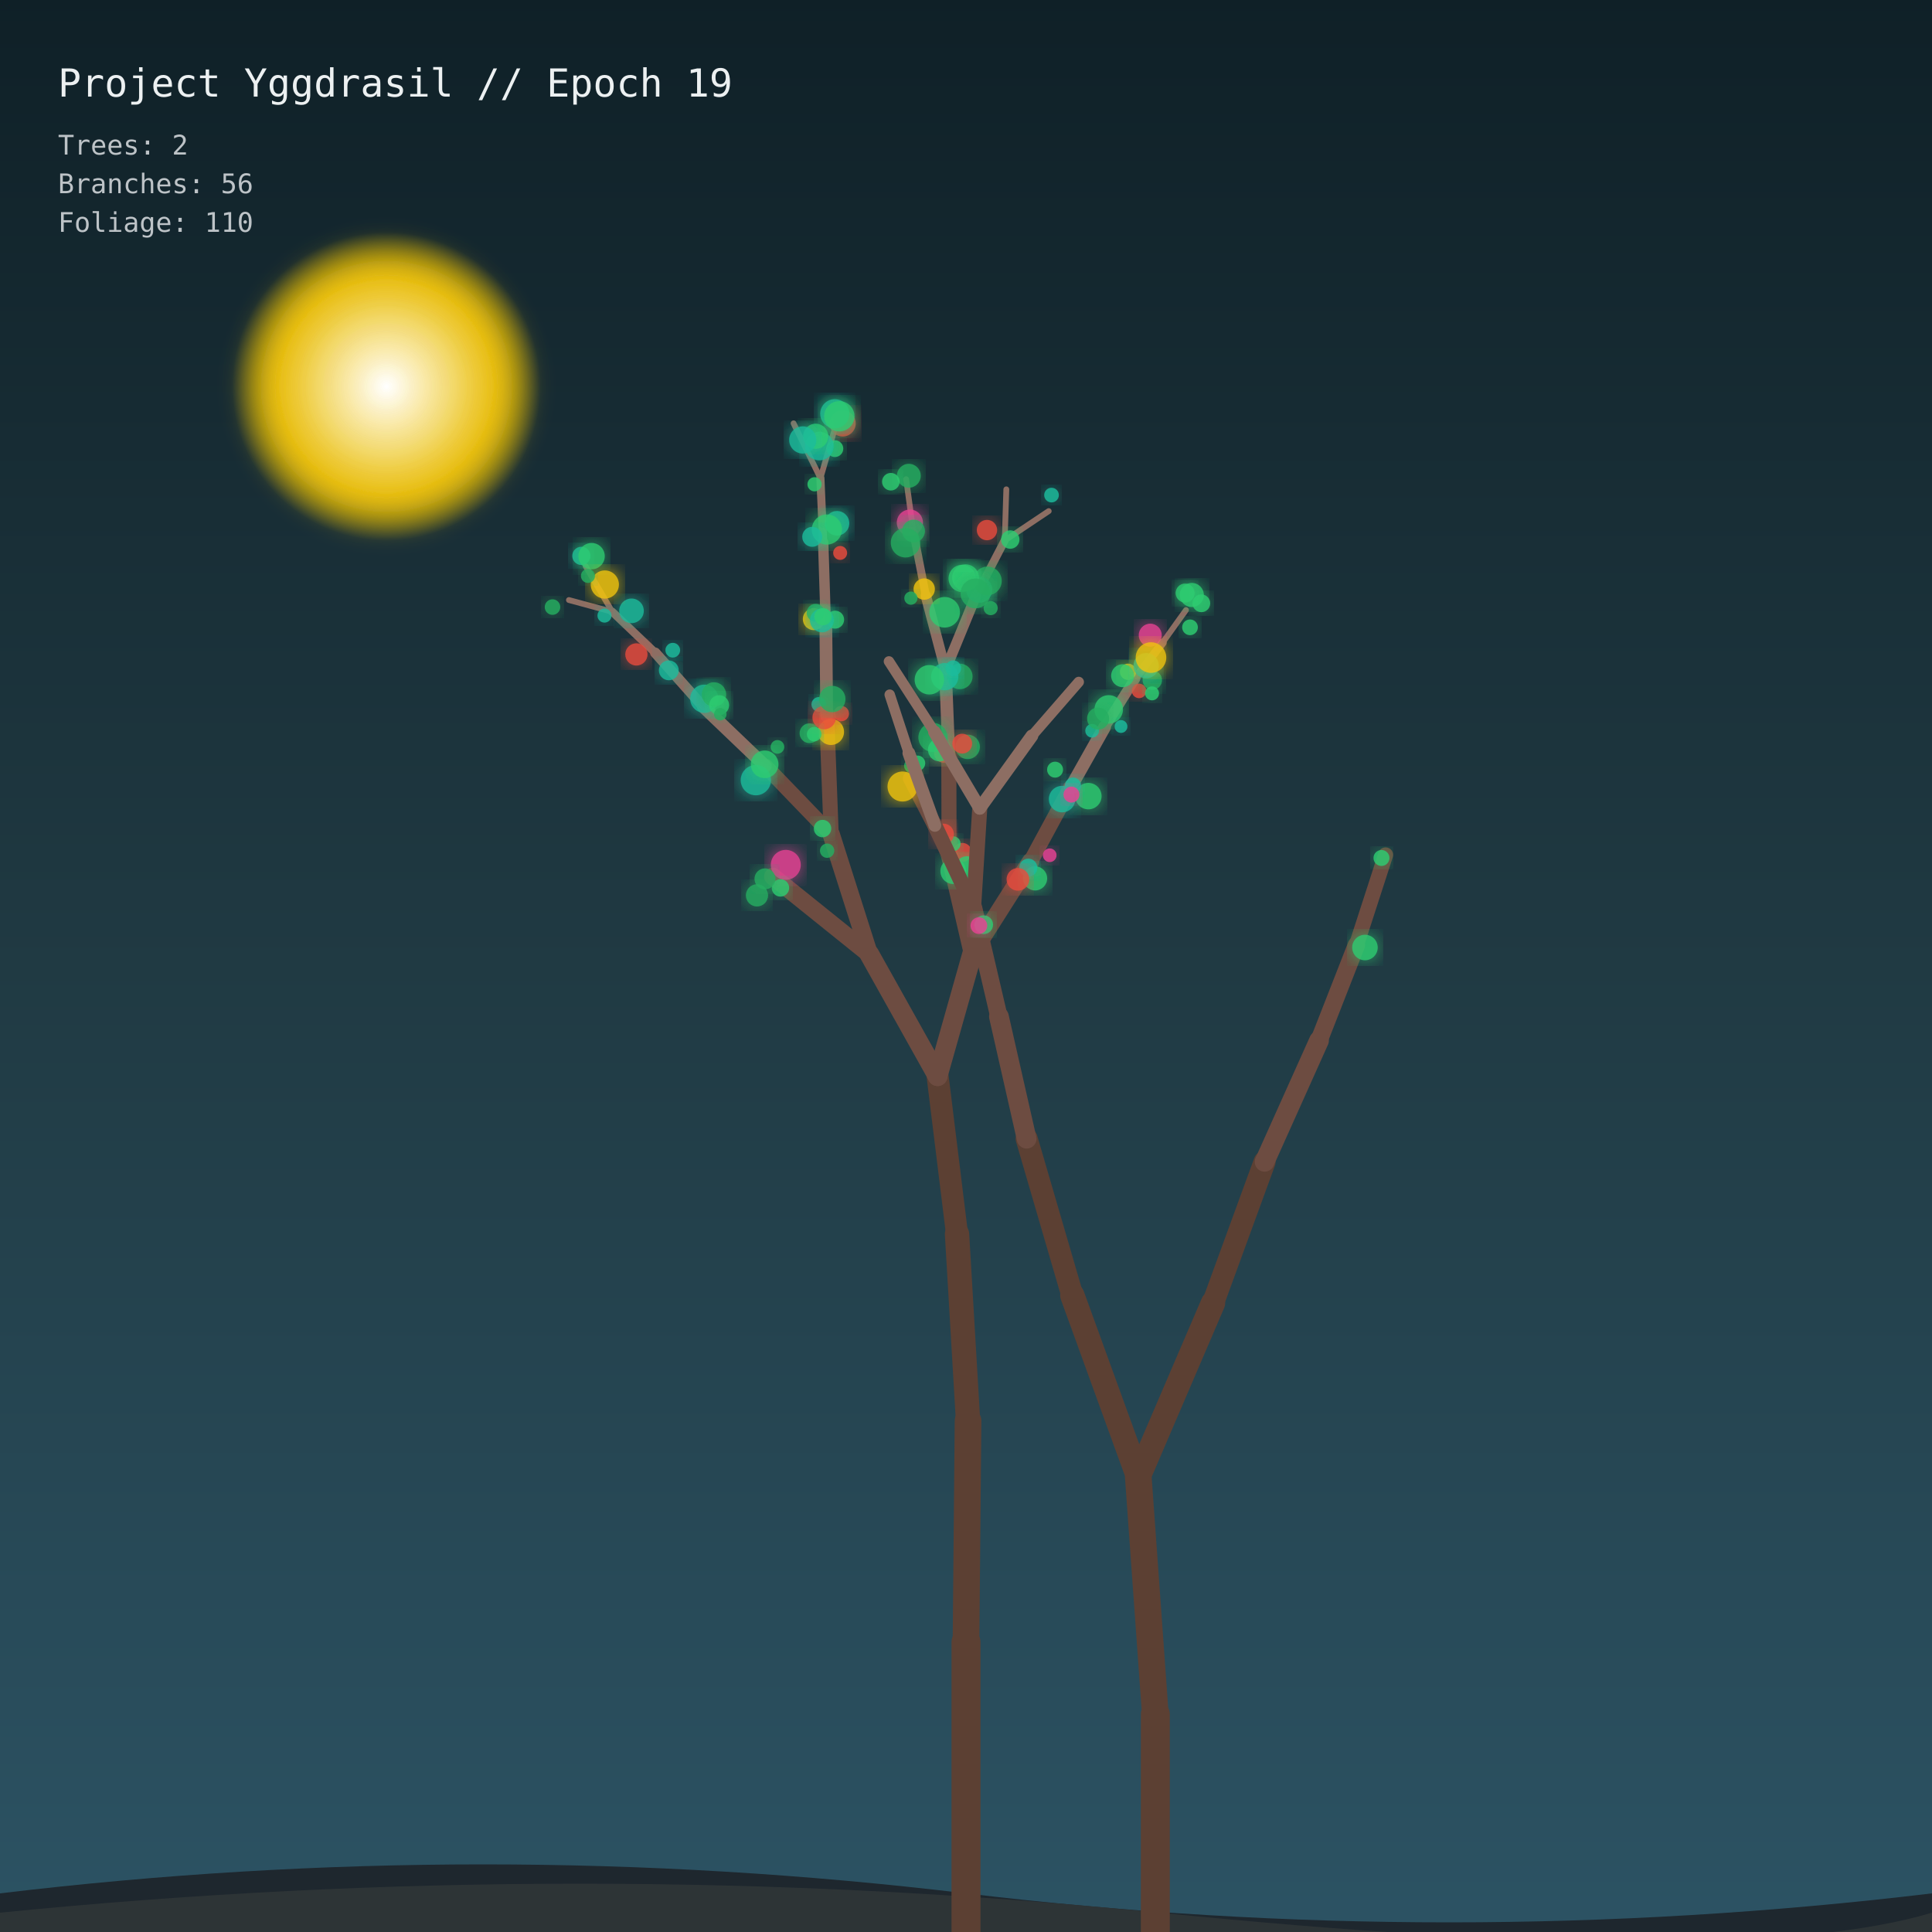
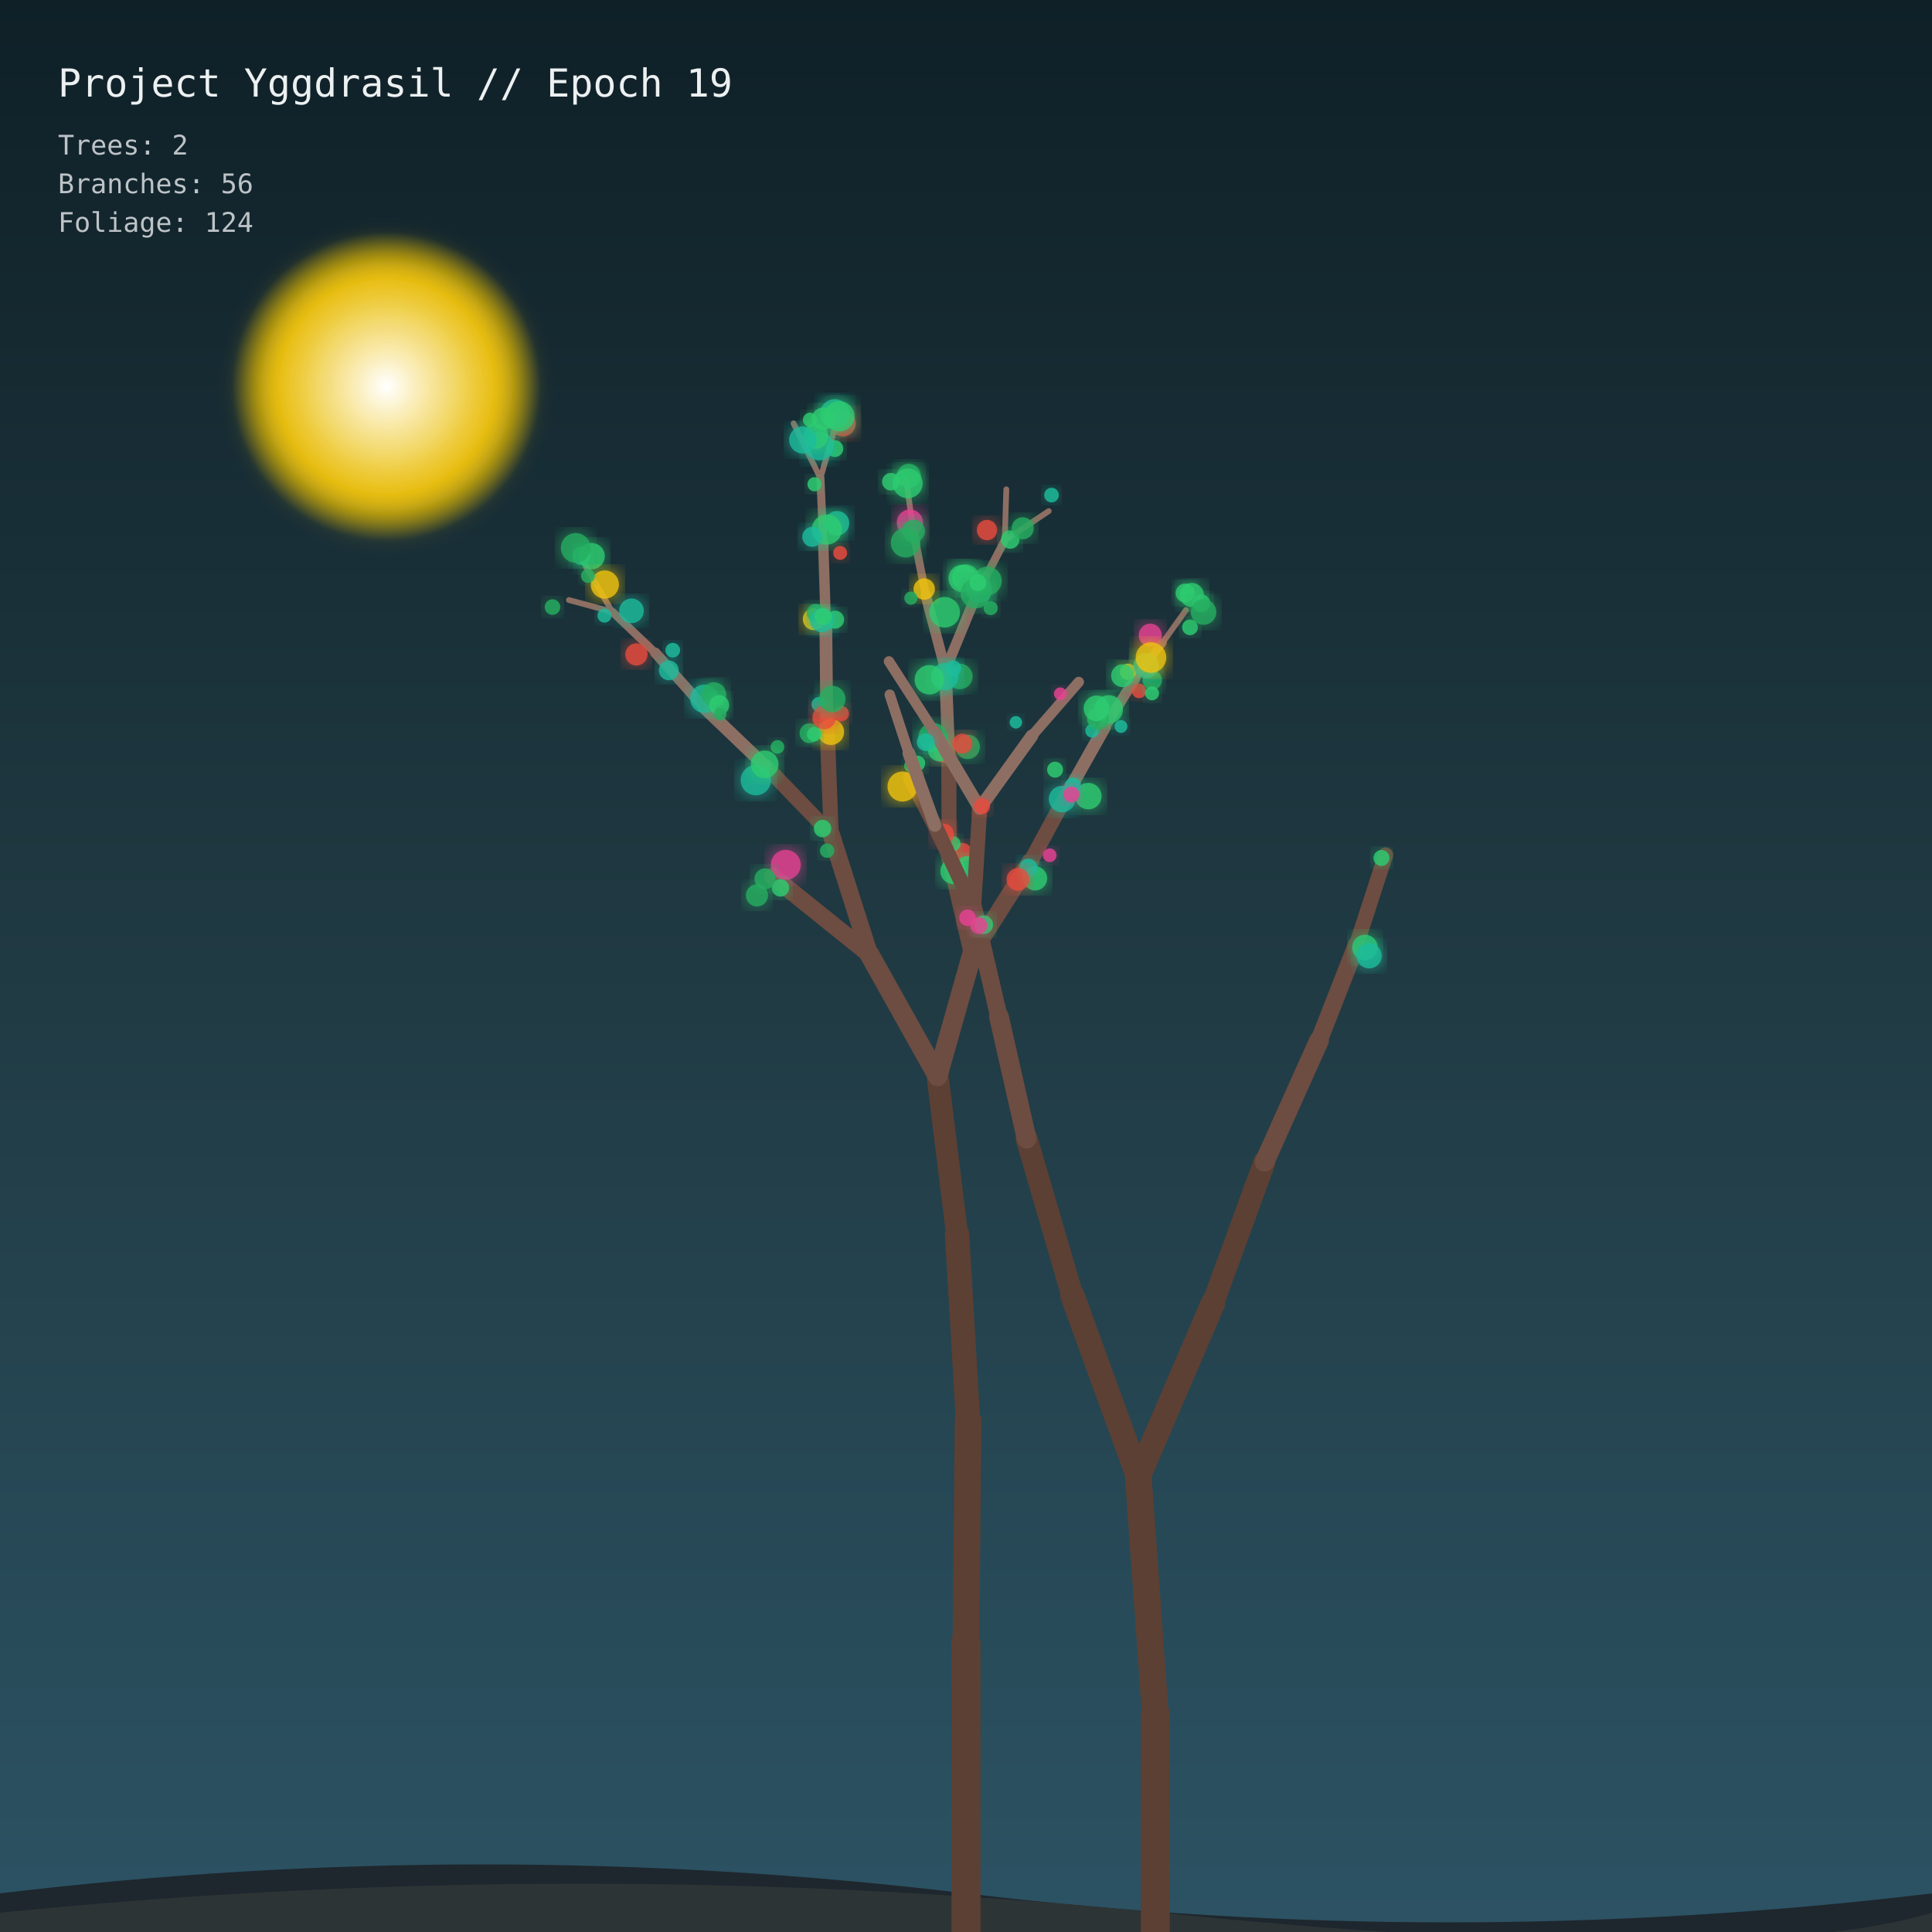
<svg xmlns="http://www.w3.org/2000/svg" viewBox="0 0 1000 1000" width="100%" height="100%">
  <defs>
    <linearGradient id="sky" x1="0%" y1="0%" x2="0%" y2="100%">
      <stop offset="0%" style="stop-color:#0f2027;stop-opacity:1" />
      <stop offset="50%" style="stop-color:#203a43;stop-opacity:1" />
      <stop offset="100%" style="stop-color:#2c5364;stop-opacity:1" />
    </linearGradient>
    <filter id="glow" x="-20%" y="-20%" width="140%" height="140%">
      <feGaussianBlur stdDeviation="5" result="blur" />
      <feComposite in="SourceGraphic" in2="blur" operator="over" />
    </filter>
    <radialGradient id="moon" cx="50%" cy="50%" r="50%">
      <stop offset="0%" stop-color="#ffffff" stop-opacity="1" />
      <stop offset="70%" stop-color="#f1c40f" stop-opacity="0.8" />
      <stop offset="100%" stop-color="#f1c40f" stop-opacity="0" />
    </radialGradient>
  </defs>
  <rect width="1000" height="1000" fill="url(#sky)" />
  <circle cx="200" cy="200" r="80" fill="url(#moon)" filter="url(#glow)" />
  <path d="M0 980 Q 250 950 500 980 T 1000 980 L 1000 1000 L 0 1000 Z" fill="#1e272e" />
  <path d="M0 990 Q 300 960 600 990 T 1000 990 L 1000 1000 L 0 1000 Z" fill="#2d3436" />
  <g id="forest">
    <line x1="500" y1="1000" x2="500" y2="850" stroke="#5c4033" stroke-width="15" stroke-linecap="round" />
    <line x1="500" y1="850" x2="501.059" y2="735.447" stroke="#5c4033" stroke-width="13.8" stroke-linecap="round" />
    <line x1="501.059" y1="735.447" x2="495.355" y2="638.767" stroke="#5c4033" stroke-width="12.6" stroke-linecap="round" />
    <line x1="495.355" y1="638.767" x2="485.298" y2="557.034" stroke="#5c4033" stroke-width="11.4" stroke-linecap="round" />
    <line x1="485.298" y1="557.034" x2="449.971" y2="493.878" stroke="#6d4c41" stroke-width="10.2" stroke-linecap="round" />
    <line x1="485.298" y1="557.034" x2="503.293" y2="493.348" stroke="#6d4c41" stroke-width="10.2" stroke-linecap="round" />
    <line x1="449.971" y1="493.878" x2="399.987" y2="453.676" stroke="#6d4c41" stroke-width="9" stroke-linecap="round" />
    <line x1="449.971" y1="493.878" x2="430.221" y2="431.854" stroke="#6d4c41" stroke-width="9" stroke-linecap="round" />
    <line x1="503.293" y1="493.348" x2="491.238" y2="441.471" stroke="#6d4c41" stroke-width="9" stroke-linecap="round" />
    <line x1="503.293" y1="493.348" x2="533.455" y2="445.898" stroke="#6d4c41" stroke-width="9" stroke-linecap="round" />
    <line x1="430.221" y1="431.854" x2="396.156" y2="396.525" stroke="#6d4c41" stroke-width="7.8" stroke-linecap="round" />
    <line x1="430.221" y1="431.854" x2="427.908" y2="370.614" stroke="#6d4c41" stroke-width="7.8" stroke-linecap="round" />
    <line x1="491.238" y1="441.471" x2="471.253" y2="402.908" stroke="#6d4c41" stroke-width="7.8" stroke-linecap="round" />
    <line x1="491.238" y1="441.471" x2="491.111" y2="391.657" stroke="#6d4c41" stroke-width="7.8" stroke-linecap="round" />
    <line x1="533.455" y1="445.898" x2="554.069" y2="407.748" stroke="#6d4c41" stroke-width="7.8" stroke-linecap="round" />
    <line x1="396.156" y1="396.525" x2="363.999" y2="365.784" stroke="#8d6e63" stroke-width="6.6" stroke-linecap="round" />
    <line x1="427.908" y1="370.614" x2="427.451" y2="323.71" stroke="#8d6e63" stroke-width="6.6" stroke-linecap="round" />
    <line x1="491.111" y1="391.657" x2="489.35" y2="346.826" stroke="#8d6e63" stroke-width="6.6" stroke-linecap="round" />
    <line x1="554.069" y1="407.748" x2="571.767" y2="376.307" stroke="#8d6e63" stroke-width="6.6" stroke-linecap="round" />
    <line x1="363.999" y1="365.784" x2="339.159" y2="337.867" stroke="#8d6e63" stroke-width="5.4" stroke-linecap="round" />
    <line x1="427.451" y1="323.71" x2="426.095" y2="280.809" stroke="#8d6e63" stroke-width="5.4" stroke-linecap="round" />
    <line x1="489.35" y1="346.826" x2="479.242" y2="308.421" stroke="#8d6e63" stroke-width="5.4" stroke-linecap="round" />
    <line x1="489.35" y1="346.826" x2="505.022" y2="308.65" stroke="#8d6e63" stroke-width="5.4" stroke-linecap="round" />
    <line x1="571.767" y1="376.307" x2="587.636" y2="351.041" stroke="#8d6e63" stroke-width="5.4" stroke-linecap="round" />
    <line x1="339.159" y1="337.867" x2="316.897" y2="316.649" stroke="#8d6e63" stroke-width="4.2" stroke-linecap="round" />
    <line x1="426.095" y1="280.809" x2="424.64" y2="247.531" stroke="#8d6e63" stroke-width="4.2" stroke-linecap="round" />
    <line x1="479.242" y1="308.421" x2="472.798" y2="275.619" stroke="#8d6e63" stroke-width="4.2" stroke-linecap="round" />
    <line x1="505.022" y1="308.65" x2="520.024" y2="279.783" stroke="#8d6e63" stroke-width="4.2" stroke-linecap="round" />
    <line x1="587.636" y1="351.041" x2="601.773" y2="332.625" stroke="#8d6e63" stroke-width="4.2" stroke-linecap="round" />
    <line x1="316.897" y1="316.649" x2="294.478" y2="310.578" stroke="#8d6e63" stroke-width="3" stroke-linecap="round" />
    <line x1="316.897" y1="316.649" x2="303.147" y2="293.095" stroke="#8d6e63" stroke-width="3" stroke-linecap="round" />
    <line x1="424.64" y1="247.531" x2="410.75" y2="219.119" stroke="#8d6e63" stroke-width="3" stroke-linecap="round" />
    <line x1="424.64" y1="247.531" x2="431.612" y2="223.529" stroke="#8d6e63" stroke-width="3" stroke-linecap="round" />
    <line x1="472.798" y1="275.619" x2="469.02" y2="248.033" stroke="#8d6e63" stroke-width="3" stroke-linecap="round" />
    <line x1="520.024" y1="279.783" x2="520.868" y2="253.278" stroke="#8d6e63" stroke-width="3" stroke-linecap="round" />
    <line x1="520.024" y1="279.783" x2="542.819" y2="264.543" stroke="#8d6e63" stroke-width="3" stroke-linecap="round" />
    <line x1="601.773" y1="332.625" x2="613.875" y2="315.759" stroke="#8d6e63" stroke-width="3" stroke-linecap="round" />
    <circle cx="430.103" cy="378.83" r="6.766" fill="#f1c40f" opacity="0.85" filter="url(#glow)" />
    <circle cx="546.109" cy="398.374" r="4.129" fill="#2ecc71" opacity="0.85" filter="url(#glow)" />
    <circle cx="402.41" cy="386.595" r="3.537" fill="#27ae60" opacity="0.85" filter="url(#glow)" />
    <circle cx="488.379" cy="389.882" r="4.883" fill="#e74c3c" opacity="0.85" filter="url(#glow)" />
    <circle cx="432.271" cy="320.732" r="4.646" fill="#2ecc71" opacity="0.85" filter="url(#glow)" />
    <circle cx="496.792" cy="350.13" r="6.602" fill="#27ae60" opacity="0.85" filter="url(#glow)" />
    <circle cx="493.372" cy="450.916" r="6.631" fill="#2ecc71" opacity="0.85" filter="url(#glow)" />
    <circle cx="471.265" cy="396.429" r="3.328" fill="#27ae60" opacity="0.85" filter="url(#glow)" />
    <circle cx="406.728" cy="447.651" r="7.743" fill="#e84393" opacity="0.85" filter="url(#glow)" />
    <circle cx="425.755" cy="428.869" r="4.511" fill="#2ecc71" opacity="0.85" filter="url(#glow)" />
    <circle cx="498.058" cy="441.205" r="4.919" fill="#e74c3c" opacity="0.85" filter="url(#glow)" />
    <circle cx="482.874" cy="381.687" r="7.525" fill="#27ae60" opacity="0.85" filter="url(#glow)" />
    <circle cx="364.536" cy="361.669" r="7.307" fill="#1abc9c" opacity="0.85" filter="url(#glow)" />
    <circle cx="488.995" cy="350.241" r="7.046" fill="#1abc9c" opacity="0.85" filter="url(#glow)" />
    <circle cx="589.59" cy="357.606" r="3.762" fill="#e74c3c" opacity="0.85" filter="url(#glow)" />
    <circle cx="403.962" cy="459.578" r="4.51" fill="#2ecc71" opacity="0.85" filter="url(#glow)" />
    <circle cx="423.848" cy="364.603" r="3.824" fill="#1abc9c" opacity="0.85" filter="url(#glow)" />
    <circle cx="421.269" cy="320.451" r="5.727" fill="#f1c40f" opacity="0.85" filter="url(#glow)" />
    <circle cx="565.282" cy="378.249" r="3.542" fill="#1abc9c" opacity="0.85" filter="url(#glow)" />
    <circle cx="583.882" cy="347.707" r="4.222" fill="#f1c40f" opacity="0.85" filter="url(#glow)" />
    <circle cx="326.868" cy="316.163" r="6.366" fill="#1abc9c" opacity="0.85" filter="url(#glow)" />
    <circle cx="391.816" cy="463.434" r="5.749" fill="#27ae60" opacity="0.85" filter="url(#glow)" />
    <circle cx="418.985" cy="379.524" r="5.118" fill="#27ae60" opacity="0.85" filter="url(#glow)" />
    <circle cx="467.143" cy="407.105" r="7.764" fill="#f1c40f" opacity="0.85" filter="url(#glow)" />
    <circle cx="581.068" cy="349.74" r="5.938" fill="#2ecc71" opacity="0.85" filter="url(#glow)" />
    <circle cx="522.905" cy="279.269" r="4.772" fill="#2ecc71" opacity="0.85" filter="url(#glow)" />
    <circle cx="436.148" cy="219.177" r="6.763" fill="#e74c3c" opacity="0.85" filter="url(#glow)" />
    <circle cx="426.602" cy="371.409" r="6.067" fill="#e74c3c" opacity="0.85" filter="url(#glow)" />
    <circle cx="563.33" cy="412.071" r="6.843" fill="#2ecc71" opacity="0.85" filter="url(#glow)" />
    <circle cx="422.161" cy="317.178" r="4.616" fill="#27ae60" opacity="0.85" filter="url(#glow)" />
    <circle cx="488.96" cy="316.912" r="7.907" fill="#2ecc71" opacity="0.85" filter="url(#glow)" />
    <circle cx="506.846" cy="305.254" r="6.726" fill="#1abc9c" opacity="0.85" filter="url(#glow)" />
    <circle cx="510.854" cy="274.366" r="5.275" fill="#e74c3c" opacity="0.85" filter="url(#glow)" />
    <circle cx="300.916" cy="287.721" r="4.721" fill="#1abc9c" opacity="0.85" filter="url(#glow)" />
    <circle cx="470.409" cy="246.255" r="6.178" fill="#27ae60" opacity="0.85" filter="url(#glow)" />
    <circle cx="535.756" cy="454.65" r="6.248" fill="#2ecc71" opacity="0.85" filter="url(#glow)" />
    <circle cx="391.225" cy="403.804" r="7.84" fill="#1abc9c" opacity="0.85" filter="url(#glow)" />
    <circle cx="486.308" cy="388.092" r="6.001" fill="#2ecc71" opacity="0.85" filter="url(#glow)" />
    <circle cx="555.378" cy="406.59" r="4.159" fill="#1abc9c" opacity="0.85" filter="url(#glow)" />
    <circle cx="493.407" cy="345.874" r="4.065" fill="#1abc9c" opacity="0.85" filter="url(#glow)" />
    <circle cx="573.877" cy="367.185" r="7.37" fill="#2ecc71" opacity="0.85" filter="url(#glow)" />
    <circle cx="596.433" cy="352.041" r="5.024" fill="#27ae60" opacity="0.85" filter="url(#glow)" />
    <circle cx="312.883" cy="318.622" r="3.638" fill="#1abc9c" opacity="0.85" filter="url(#glow)" />
    <circle cx="421.605" cy="250.66" r="3.672" fill="#2ecc71" opacity="0.85" filter="url(#glow)" />
    <circle cx="306.203" cy="287.869" r="6.823" fill="#2ecc71" opacity="0.85" filter="url(#glow)" />
    <circle cx="432.126" cy="232.21" r="4.35" fill="#2ecc71" opacity="0.85" filter="url(#glow)" />
    <circle cx="615.949" cy="324.7" r="4.064" fill="#2ecc71" opacity="0.85" filter="url(#glow)" />
    <circle cx="543.332" cy="442.678" r="3.535" fill="#e84393" opacity="0.85" filter="url(#glow)" />
    <circle cx="500.875" cy="386.581" r="6.327" fill="#27ae60" opacity="0.85" filter="url(#glow)" />
    <circle cx="369.558" cy="359.45" r="6.298" fill="#27ae60" opacity="0.85" filter="url(#glow)" />
    <circle cx="433.235" cy="270.842" r="6.36" fill="#1abc9c" opacity="0.85" filter="url(#glow)" />
    <circle cx="478.371" cy="304.895" r="5.525" fill="#f1c40f" opacity="0.85" filter="url(#glow)" />
    <circle cx="511.077" cy="300.699" r="7.426" fill="#27ae60" opacity="0.85" filter="url(#glow)" />
    <circle cx="595.36" cy="328.758" r="5.942" fill="#e84393" opacity="0.85" filter="url(#glow)" />
    <circle cx="285.973" cy="314.218" r="4.023" fill="#27ae60" opacity="0.85" filter="url(#glow)" />
    <circle cx="313.058" cy="302.55" r="7.292" fill="#f1c40f" opacity="0.85" filter="url(#glow)" />
    <circle cx="424.106" cy="230.88" r="7.404" fill="#1abc9c" opacity="0.85" filter="url(#glow)" />
    <circle cx="500.452" cy="449.067" r="5.878" fill="#2ecc71" opacity="0.85" filter="url(#glow)" />
    <circle cx="532.25" cy="449.102" r="4.676" fill="#1abc9c" opacity="0.85" filter="url(#glow)" />
    <circle cx="435.476" cy="369.352" r="3.974" fill="#e74c3c" opacity="0.85" filter="url(#glow)" />
    <circle cx="474.909" cy="395.056" r="3.991" fill="#2ecc71" opacity="0.85" filter="url(#glow)" />
    <circle cx="498.047" cy="384.909" r="5.128" fill="#e74c3c" opacity="0.85" filter="url(#glow)" />
    <circle cx="549.728" cy="413.614" r="6.857" fill="#1abc9c" opacity="0.85" filter="url(#glow)" />
    <circle cx="425.434" cy="321.11" r="6.162" fill="#1abc9c" opacity="0.85" filter="url(#glow)" />
    <circle cx="499.79" cy="299.062" r="6.956" fill="#2ecc71" opacity="0.85" filter="url(#glow)" />
    <circle cx="470.959" cy="270.509" r="6.766" fill="#e84393" opacity="0.85" filter="url(#glow)" />
    <circle cx="544.266" cy="256.259" r="3.798" fill="#1abc9c" opacity="0.85" filter="url(#glow)" />
    <circle cx="616.874" cy="307.965" r="6.236" fill="#2ecc71" opacity="0.85" filter="url(#glow)" />
    <circle cx="428.115" cy="440.321" r="3.707" fill="#27ae60" opacity="0.85" filter="url(#glow)" />
    <circle cx="554.586" cy="411.278" r="4.123" fill="#e84393" opacity="0.85" filter="url(#glow)" />
    <circle cx="427.984" cy="274.082" r="7.803" fill="#2ecc71" opacity="0.85" filter="url(#glow)" />
    <circle cx="498.032" cy="299.397" r="7.075" fill="#2ecc71" opacity="0.85" filter="url(#glow)" />
    <circle cx="593.242" cy="344.574" r="6.537" fill="#1abc9c" opacity="0.85" filter="url(#glow)" />
    <circle cx="472.863" cy="274.857" r="5.888" fill="#27ae60" opacity="0.85" filter="url(#glow)" />
    <circle cx="595.751" cy="340.355" r="7.913" fill="#f1c40f" opacity="0.85" filter="url(#glow)" />
    <circle cx="432.094" cy="214.16" r="7.554" fill="#1abc9c" opacity="0.85" filter="url(#glow)" />
    <circle cx="461.096" cy="249.335" r="4.548" fill="#2ecc71" opacity="0.85" filter="url(#glow)" />
    <circle cx="621.822" cy="312.267" r="4.591" fill="#2ecc71" opacity="0.85" filter="url(#glow)" />
    <circle cx="493.336" cy="436.726" r="3.873" fill="#2ecc71" opacity="0.85" filter="url(#glow)" />
    <circle cx="526.877" cy="455.153" r="5.868" fill="#e74c3c" opacity="0.85" filter="url(#glow)" />
    <circle cx="395.79" cy="395.61" r="7.14" fill="#2ecc71" opacity="0.85" filter="url(#glow)" />
    <circle cx="372.245" cy="365" r="5.157" fill="#2ecc71" opacity="0.85" filter="url(#glow)" />
    <circle cx="481.035" cy="351.847" r="7.612" fill="#2ecc71" opacity="0.85" filter="url(#glow)" />
    <circle cx="346.173" cy="346.967" r="5.134" fill="#1abc9c" opacity="0.85" filter="url(#glow)" />
    <circle cx="434.865" cy="286.195" r="3.608" fill="#e74c3c" opacity="0.85" filter="url(#glow)" />
    <circle cx="596.291" cy="358.888" r="3.614" fill="#2ecc71" opacity="0.85" filter="url(#glow)" />
    <circle cx="468.707" cy="280.913" r="7.637" fill="#27ae60" opacity="0.85" filter="url(#glow)" />
    <circle cx="422.2" cy="225.801" r="6.496" fill="#2ecc71" opacity="0.85" filter="url(#glow)" />
    <circle cx="395.956" cy="454.899" r="5.433" fill="#27ae60" opacity="0.85" filter="url(#glow)" />
    <circle cx="421.407" cy="380.007" r="3.763" fill="#2ecc71" opacity="0.85" filter="url(#glow)" />
    <circle cx="568.383" cy="371.913" r="5.713" fill="#27ae60" opacity="0.85" filter="url(#glow)" />
    <circle cx="329.396" cy="338.728" r="5.757" fill="#e74c3c" opacity="0.85" filter="url(#glow)" />
    <circle cx="471.486" cy="309.598" r="3.42" fill="#27ae60" opacity="0.85" filter="url(#glow)" />
    <circle cx="504.903" cy="307.136" r="7.696" fill="#27ae60" opacity="0.85" filter="url(#glow)" />
    <circle cx="613.416" cy="306.954" r="4.906" fill="#2ecc71" opacity="0.85" filter="url(#glow)" />
    <circle cx="488.298" cy="431.747" r="5.437" fill="#e74c3c" opacity="0.85" filter="url(#glow)" />
    <circle cx="430.798" cy="361.821" r="6.806" fill="#27ae60" opacity="0.85" filter="url(#glow)" />
    <circle cx="372.825" cy="369.679" r="3.222" fill="#27ae60" opacity="0.85" filter="url(#glow)" />
    <circle cx="426" cy="319.189" r="4.46" fill="#2ecc71" opacity="0.85" filter="url(#glow)" />
    <circle cx="580.23" cy="376.04" r="3.318" fill="#1abc9c" opacity="0.85" filter="url(#glow)" />
    <circle cx="348.229" cy="336.542" r="3.805" fill="#1abc9c" opacity="0.85" filter="url(#glow)" />
    <circle cx="420.406" cy="277.865" r="5.172" fill="#1abc9c" opacity="0.85" filter="url(#glow)" />
    <circle cx="512.776" cy="314.761" r="3.648" fill="#27ae60" opacity="0.85" filter="url(#glow)" />
    <circle cx="304.328" cy="298.09" r="3.642" fill="#27ae60" opacity="0.85" filter="url(#glow)" />
    <circle cx="415.49" cy="227.716" r="7.025" fill="#1abc9c" opacity="0.85" filter="url(#glow)" />
    <circle cx="434.45" cy="215.451" r="7.829" fill="#2ecc71" opacity="0.85" filter="url(#glow)" />
+     <circle cx="567.556" cy="366.645" r="6.636" fill="#2ecc71" opacity="0.85" filter="url(#glow)" />
+     <circle cx="506.171" cy="301.604" r="4.378" fill="#2ecc71" opacity="0.85" filter="url(#glow)" />
+     <circle cx="529.354" cy="273.437" r="5.715" fill="#27ae60" opacity="0.85" filter="url(#glow)" />
+     <circle cx="297.985" cy="283.586" r="7.673" fill="#27ae60" opacity="0.85" filter="url(#glow)" />
+     <circle cx="419.275" cy="217.276" r="3.685" fill="#2ecc71" opacity="0.85" filter="url(#glow)" />
+     <circle cx="426.016" cy="216.781" r="5.838" fill="#2ecc71" opacity="0.85" filter="url(#glow)" />
+     <circle cx="469.844" cy="250.185" r="7.705" fill="#2ecc71" opacity="0.85" filter="url(#glow)" />
+     <circle cx="622.951" cy="316.786" r="6.599" fill="#27ae60" opacity="0.85" filter="url(#glow)" />
    <line x1="597.989" y1="1000" x2="597.989" y2="887.317" stroke="#5c4033" stroke-width="15" stroke-linecap="round" />
    <line x1="597.989" y1="887.317" x2="589.185" y2="764.593" stroke="#5c4033" stroke-width="13.8" stroke-linecap="round" />
    <line x1="589.185" y1="764.593" x2="555.036" y2="670.488" stroke="#5c4033" stroke-width="12.6" stroke-linecap="round" />
    <line x1="589.185" y1="764.593" x2="627.858" y2="674.451" stroke="#5c4033" stroke-width="12.6" stroke-linecap="round" />
    <line x1="555.036" y1="670.488" x2="531.385" y2="589.392" stroke="#5c4033" stroke-width="11.4" stroke-linecap="round" />
    <line x1="627.858" y1="674.451" x2="654.555" y2="601.358" stroke="#5c4033" stroke-width="11.4" stroke-linecap="round" />
    <line x1="531.385" y1="589.392" x2="517.05" y2="526.22" stroke="#6d4c41" stroke-width="10.2" stroke-linecap="round" />
    <line x1="654.555" y1="601.358" x2="682.729" y2="538.582" stroke="#6d4c41" stroke-width="10.2" stroke-linecap="round" />
    <line x1="517.05" y1="526.22" x2="503.91" y2="469.925" stroke="#6d4c41" stroke-width="9" stroke-linecap="round" />
    <line x1="682.729" y1="538.582" x2="702.069" y2="489.175" stroke="#6d4c41" stroke-width="9" stroke-linecap="round" />
    <line x1="503.91" y1="469.925" x2="483.885" y2="427.224" stroke="#6d4c41" stroke-width="7.8" stroke-linecap="round" />
    <line x1="503.91" y1="469.925" x2="507.117" y2="418.359" stroke="#6d4c41" stroke-width="7.8" stroke-linecap="round" />
    <line x1="702.069" y1="489.175" x2="717.186" y2="442.505" stroke="#6d4c41" stroke-width="7.8" stroke-linecap="round" />
    <line x1="483.885" y1="427.224" x2="470.425" y2="389.829" stroke="#8d6e63" stroke-width="6.6" stroke-linecap="round" />
    <line x1="507.117" y1="418.359" x2="483.666" y2="378.827" stroke="#8d6e63" stroke-width="6.6" stroke-linecap="round" />
    <line x1="507.117" y1="418.359" x2="534.09" y2="380.908" stroke="#8d6e63" stroke-width="6.6" stroke-linecap="round" />
    <line x1="470.425" y1="389.829" x2="460.511" y2="359.561" stroke="#8d6e63" stroke-width="5.4" stroke-linecap="round" />
    <line x1="483.666" y1="378.827" x2="460.117" y2="342.347" stroke="#8d6e63" stroke-width="5.4" stroke-linecap="round" />
    <line x1="534.09" y1="380.908" x2="558.36" y2="352.992" stroke="#8d6e63" stroke-width="5.4" stroke-linecap="round" />
    <circle cx="509.16" cy="478.622" r="4.844" fill="#2ecc71" opacity="0.85" filter="url(#glow)" />
    <circle cx="706.497" cy="490.434" r="6.604" fill="#2ecc71" opacity="0.85" filter="url(#glow)" />
    <circle cx="506.664" cy="479.104" r="4.319" fill="#e84393" opacity="0.85" filter="url(#glow)" />
    <circle cx="715.049" cy="444.087" r="4.126" fill="#2ecc71" opacity="0.85" filter="url(#glow)" />
+     <circle cx="500.769" cy="475.031" r="4.254" fill="#e84393" opacity="0.85" filter="url(#glow)" />
+     <circle cx="708.677" cy="494.754" r="6.493" fill="#1abc9c" opacity="0.85" filter="url(#glow)" />
+     <circle cx="508.278" cy="417.271" r="4.143" fill="#e74c3c" opacity="0.85" filter="url(#glow)" />
+     <circle cx="479.172" cy="384.177" r="4.605" fill="#1abc9c" opacity="0.85" filter="url(#glow)" />
+     <circle cx="525.82" cy="373.859" r="3.221" fill="#1abc9c" opacity="0.85" filter="url(#glow)" />
+     <circle cx="548.794" cy="359.072" r="3.258" fill="#e84393" opacity="0.85" filter="url(#glow)" />
  </g>
  <text x="30" y="50" fill="#ecf0f1" font-family="monospace" font-size="20">Project Yggdrasil // Epoch 19</text>
  <text x="30" y="80" fill="#bdc3c7" font-family="monospace" font-size="14">Trees: 2</text>
  <text x="30" y="100" fill="#bdc3c7" font-family="monospace" font-size="14">Branches: 56</text>
-   <text x="30" y="120" fill="#bdc3c7" font-family="monospace" font-size="14">Foliage: 110</text>
+   <text x="30" y="120" fill="#bdc3c7" font-family="monospace" font-size="14">Foliage: 124</text>
</svg>
